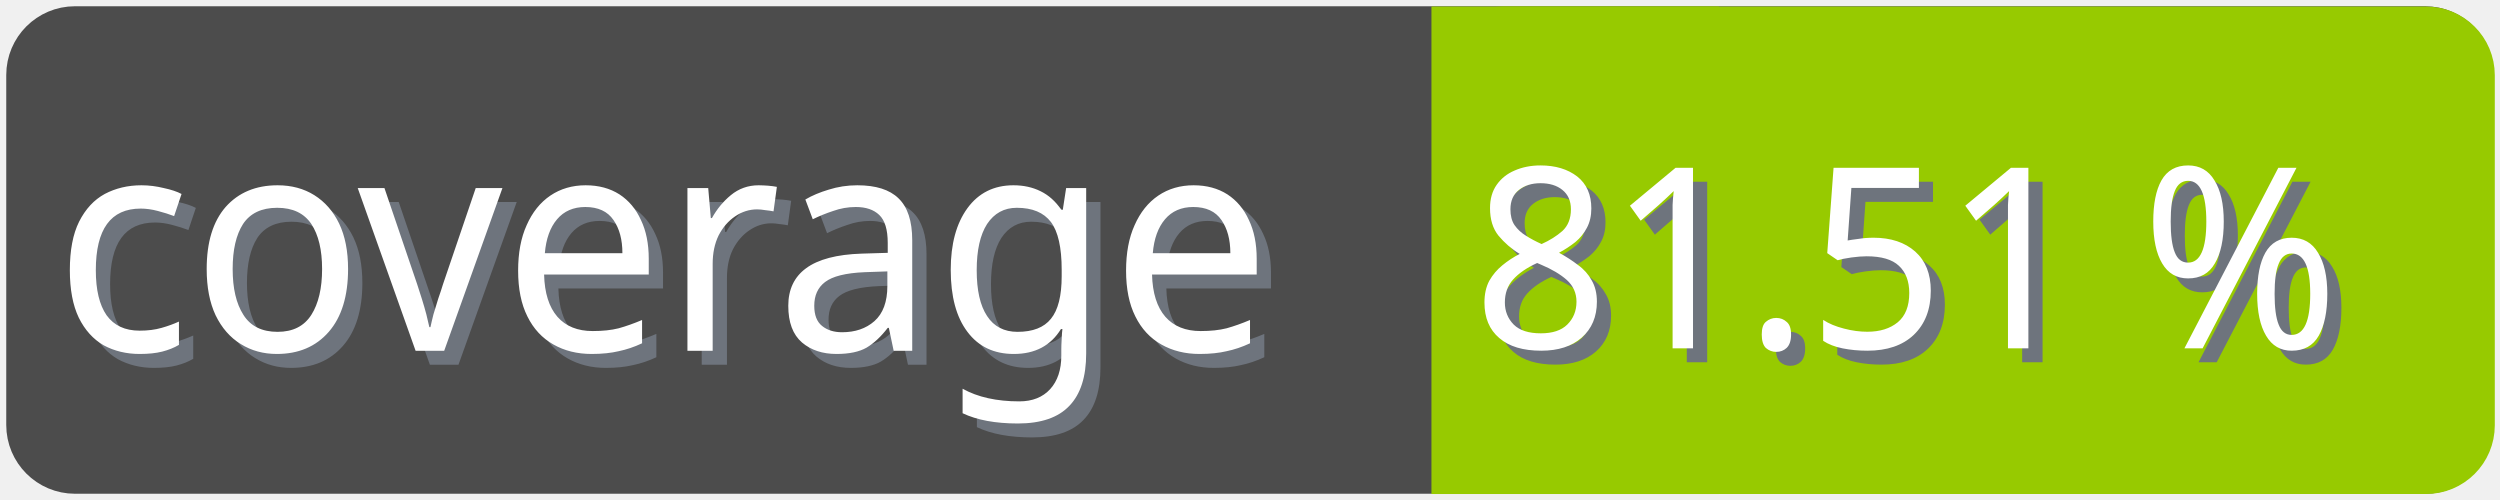
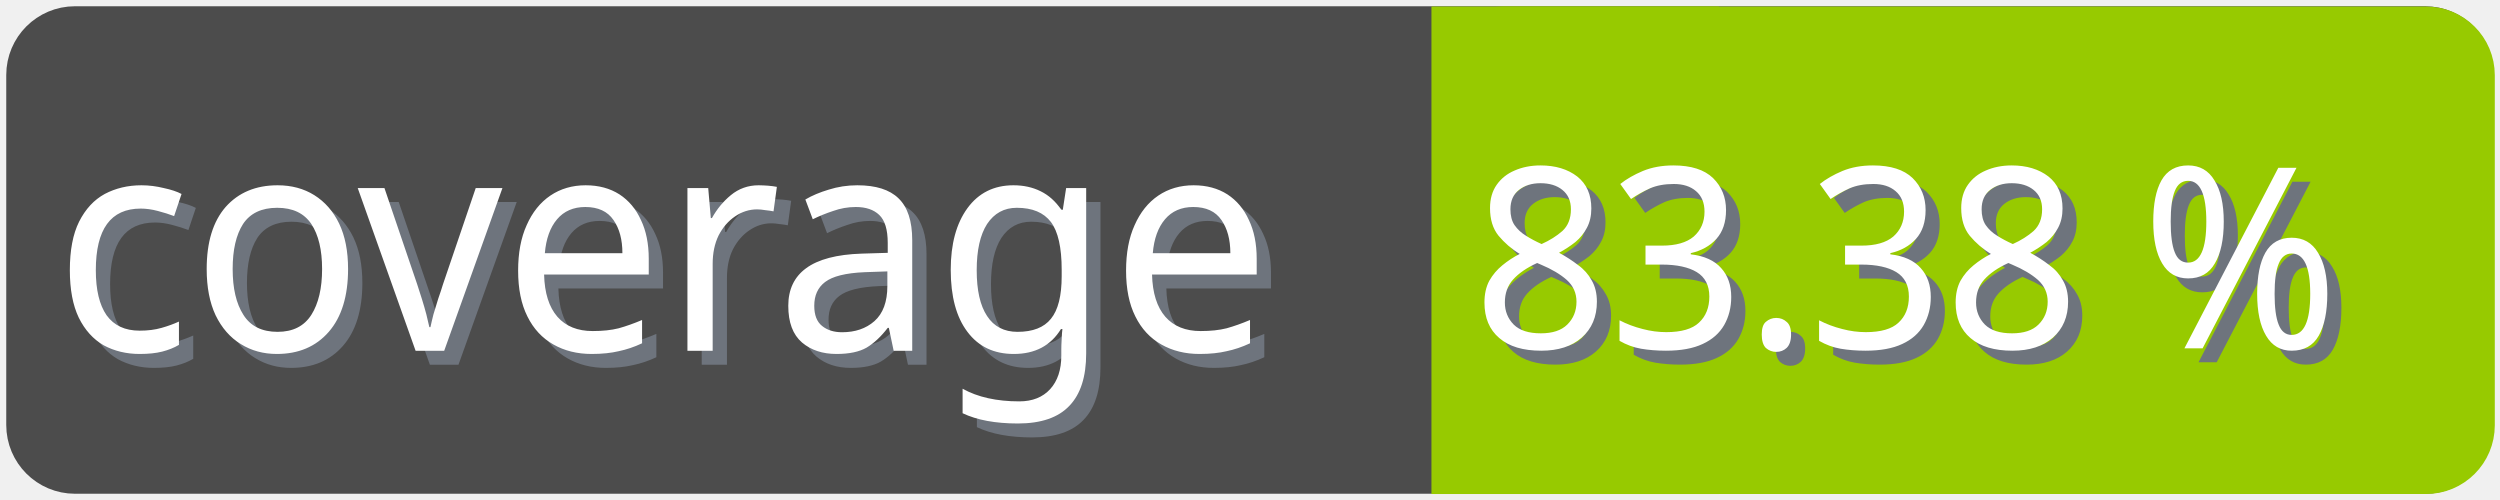
<svg xmlns="http://www.w3.org/2000/svg" width="100" height="20">
  <g>
    <rect fill="none" id="canvas_background" height="22" width="102" y="-1" x="-1" />
  </g>
  <g>
    <rect rx="2" id="svg_1" height="18" width="98" y="1" x="1" stroke-width="1.5" stroke="#4c4c4c" fill="#4c4c4c" />
    <text transform="matrix(0.95, 0, 0, 1.01133, 0.0809801, -0.0237383)" font-weight="normal" xml:space="preserve" text-anchor="start" font-family="'Trebuchet MS', Gadget, sans-serif" font-size="12" id="svg_8" y="14.45" x="2.8" stroke-width="0" stroke="#4c4c4c" fill="#6e747d">coverage</text>
    <text transform="matrix(0.95, 0, 0, 1.01133, 0.0809801, -0.0237383)" font-weight="normal" xml:space="preserve" text-anchor="start" font-family="'Trebuchet MS', Gadget, sans-serif" font-size="12" id="svg_3" y="13.9" x="2.2" stroke-width="0" stroke="#4c4c4c" fill="#ffffff">coverage</text>
    <rect rx="2" id="svg_5" height="18" width="40.905" y="1.011" x="58.137" stroke-width="1.5" stroke="#97ca00" fill="#97ca00" />
    <rect id="svg_7" height="18" width="10" y="1.011" x="58.008" stroke-width="1.5" stroke="#97ca00" fill="#97ca00" />
-     <text transform="matrix(0.95, 0, 0, 1.01133, 0.0809801, -0.0237383)" font-weight="normal" xml:space="preserve" text-anchor="end" font-family="'Trebuchet MS', Gadget, sans-serif" font-size="10" id="svg_10" y="14.35" x="99" stroke-width="0" stroke="#4c4c4c" fill="#6e747d">81.51 %</text>
-     <text transform="matrix(0.95, 0, 0, 1.01133, 0.0809801, -0.0237383)" font-weight="normal" xml:space="preserve" text-anchor="end" font-family="'Trebuchet MS', Gadget, sans-serif" font-size="10" id="svg_9" y="13.8" x="98.4" stroke-width="0" stroke="#4c4c4c" fill="#ffffff">81.51 %</text>
+     <text transform="matrix(0.95, 0, 0, 1.01133, 0.0809801, -0.0237383)" font-weight="normal" xml:space="preserve" text-anchor="end" font-family="'Trebuchet MS', Gadget, sans-serif" font-size="10" id="svg_10" y="14.35" x="99" stroke-width="0" stroke="#4c4c4c" fill="#6e747d">83.38 %</text>
+     <text transform="matrix(0.95, 0, 0, 1.01133, 0.0809801, -0.0237383)" font-weight="normal" xml:space="preserve" text-anchor="end" font-family="'Trebuchet MS', Gadget, sans-serif" font-size="10" id="svg_9" y="13.8" x="98.4" stroke-width="0" stroke="#4c4c4c" fill="#ffffff">83.38 %</text>
  </g>
</svg>
